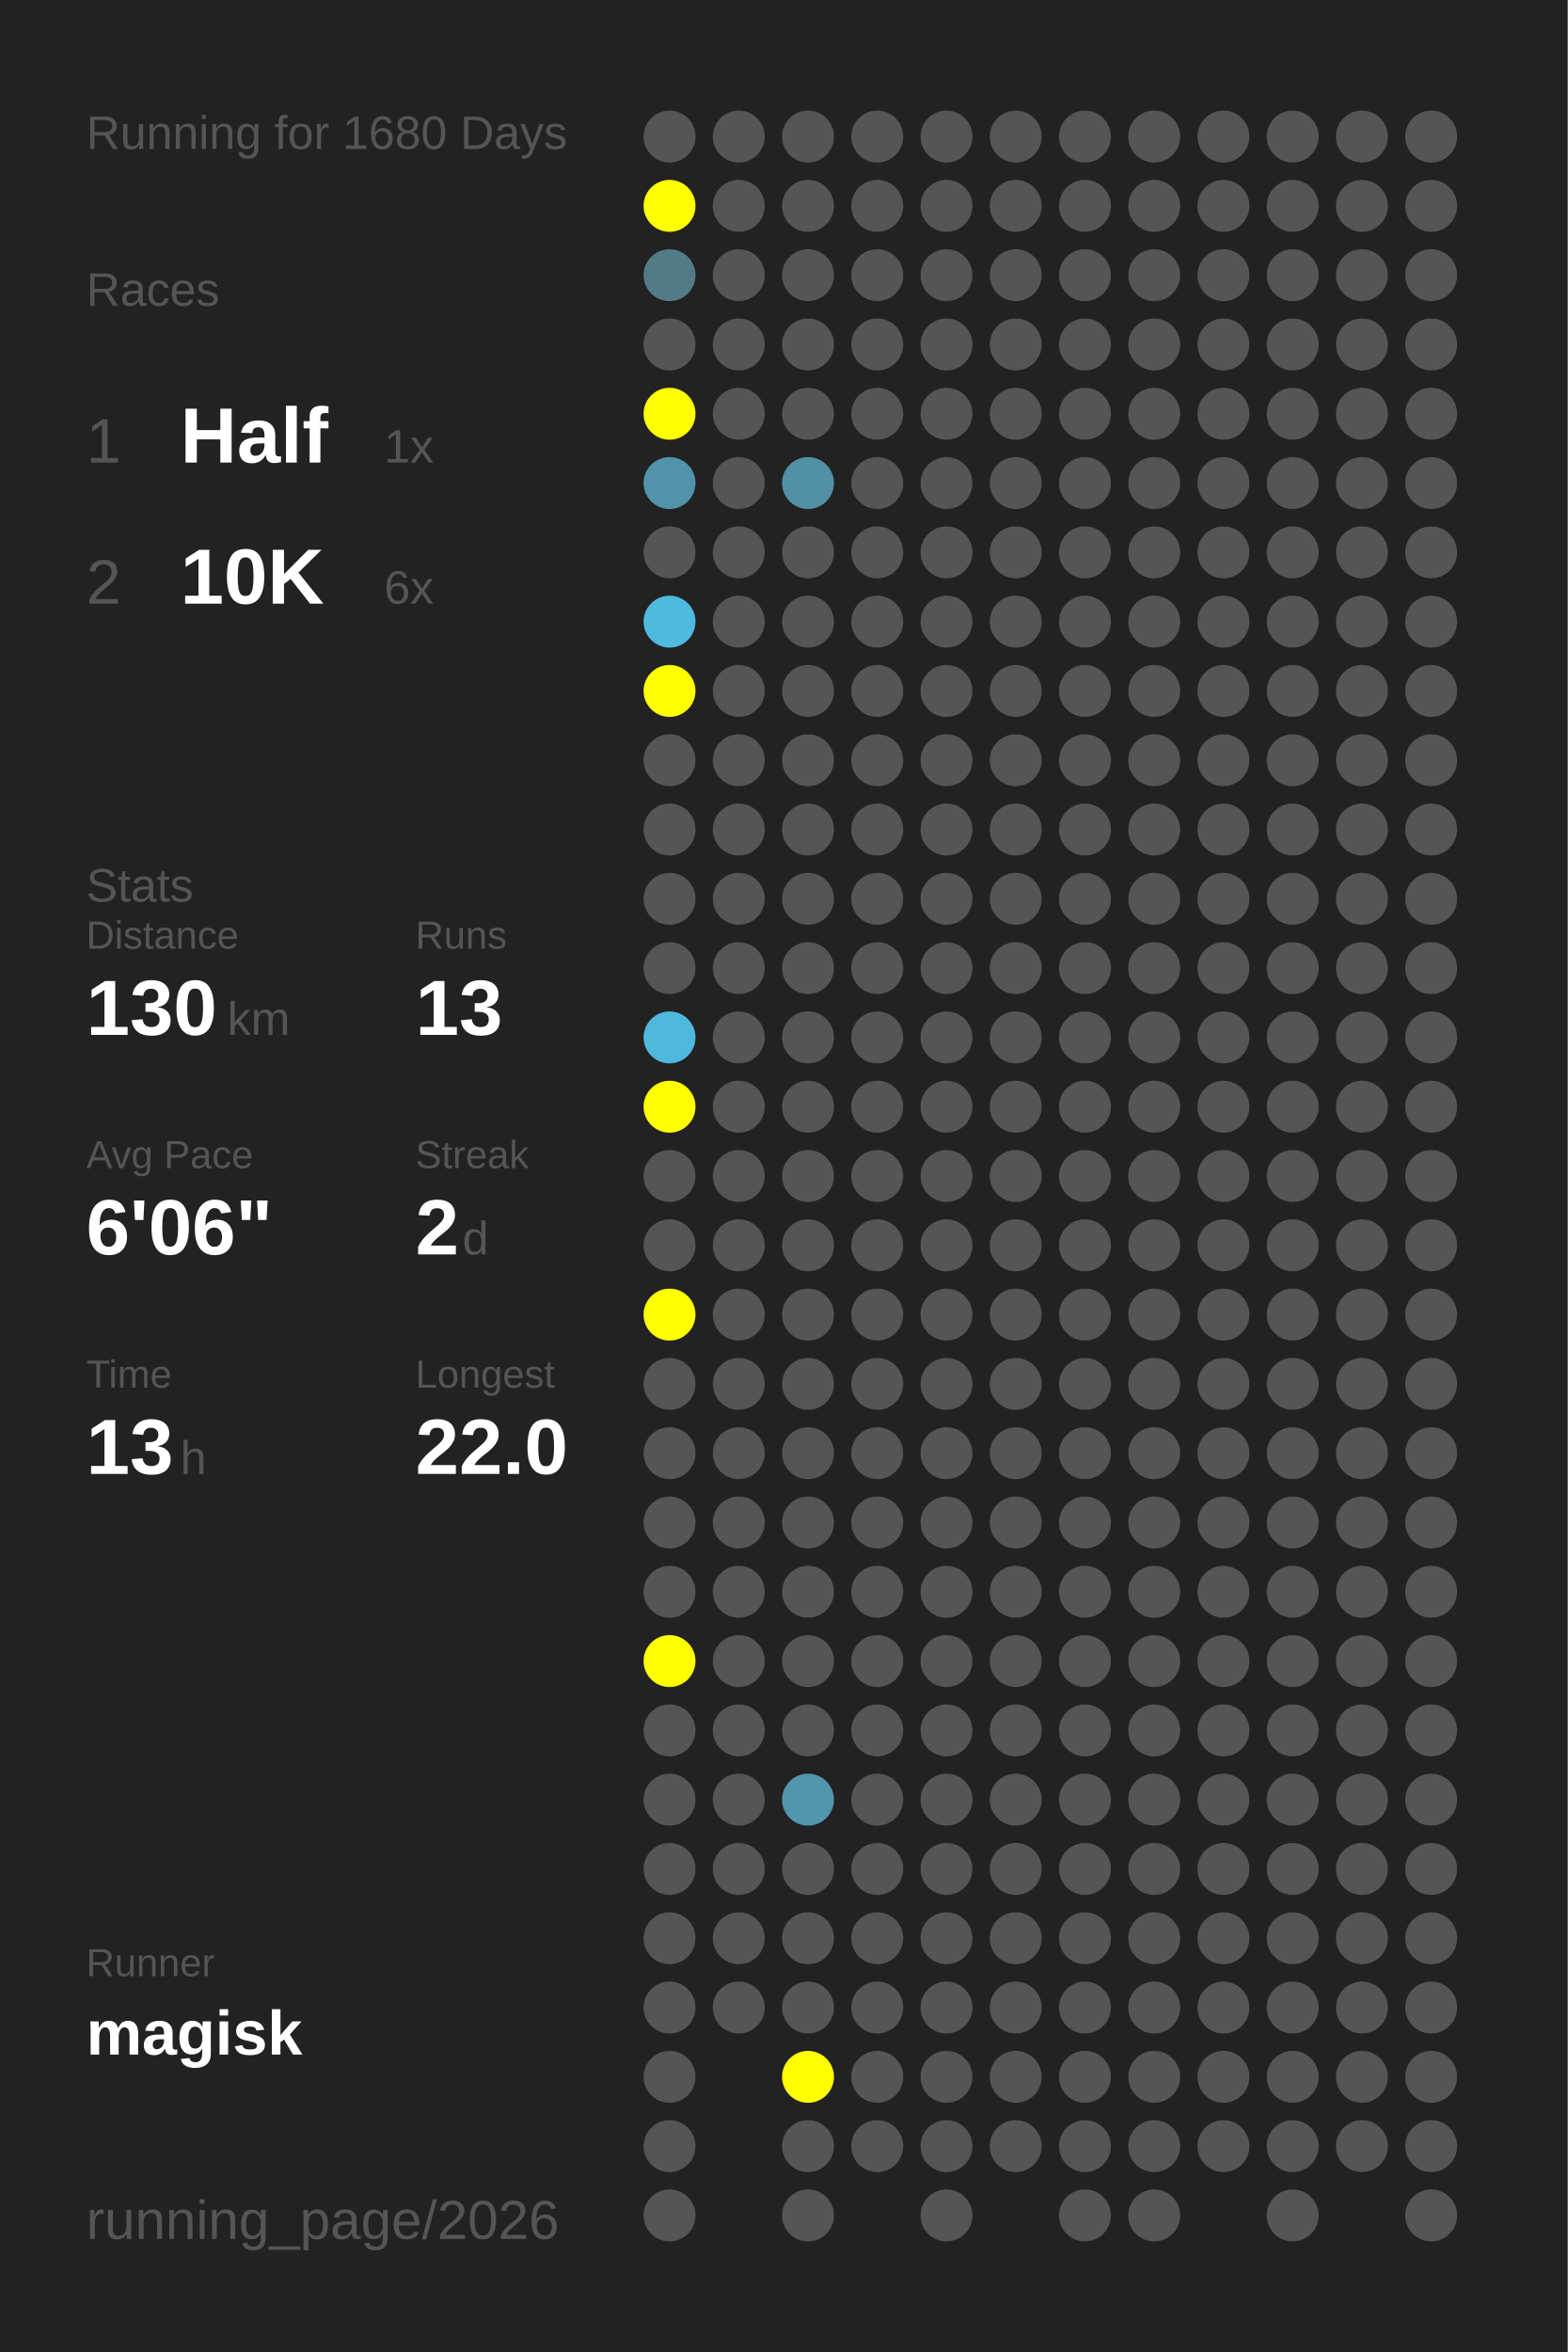
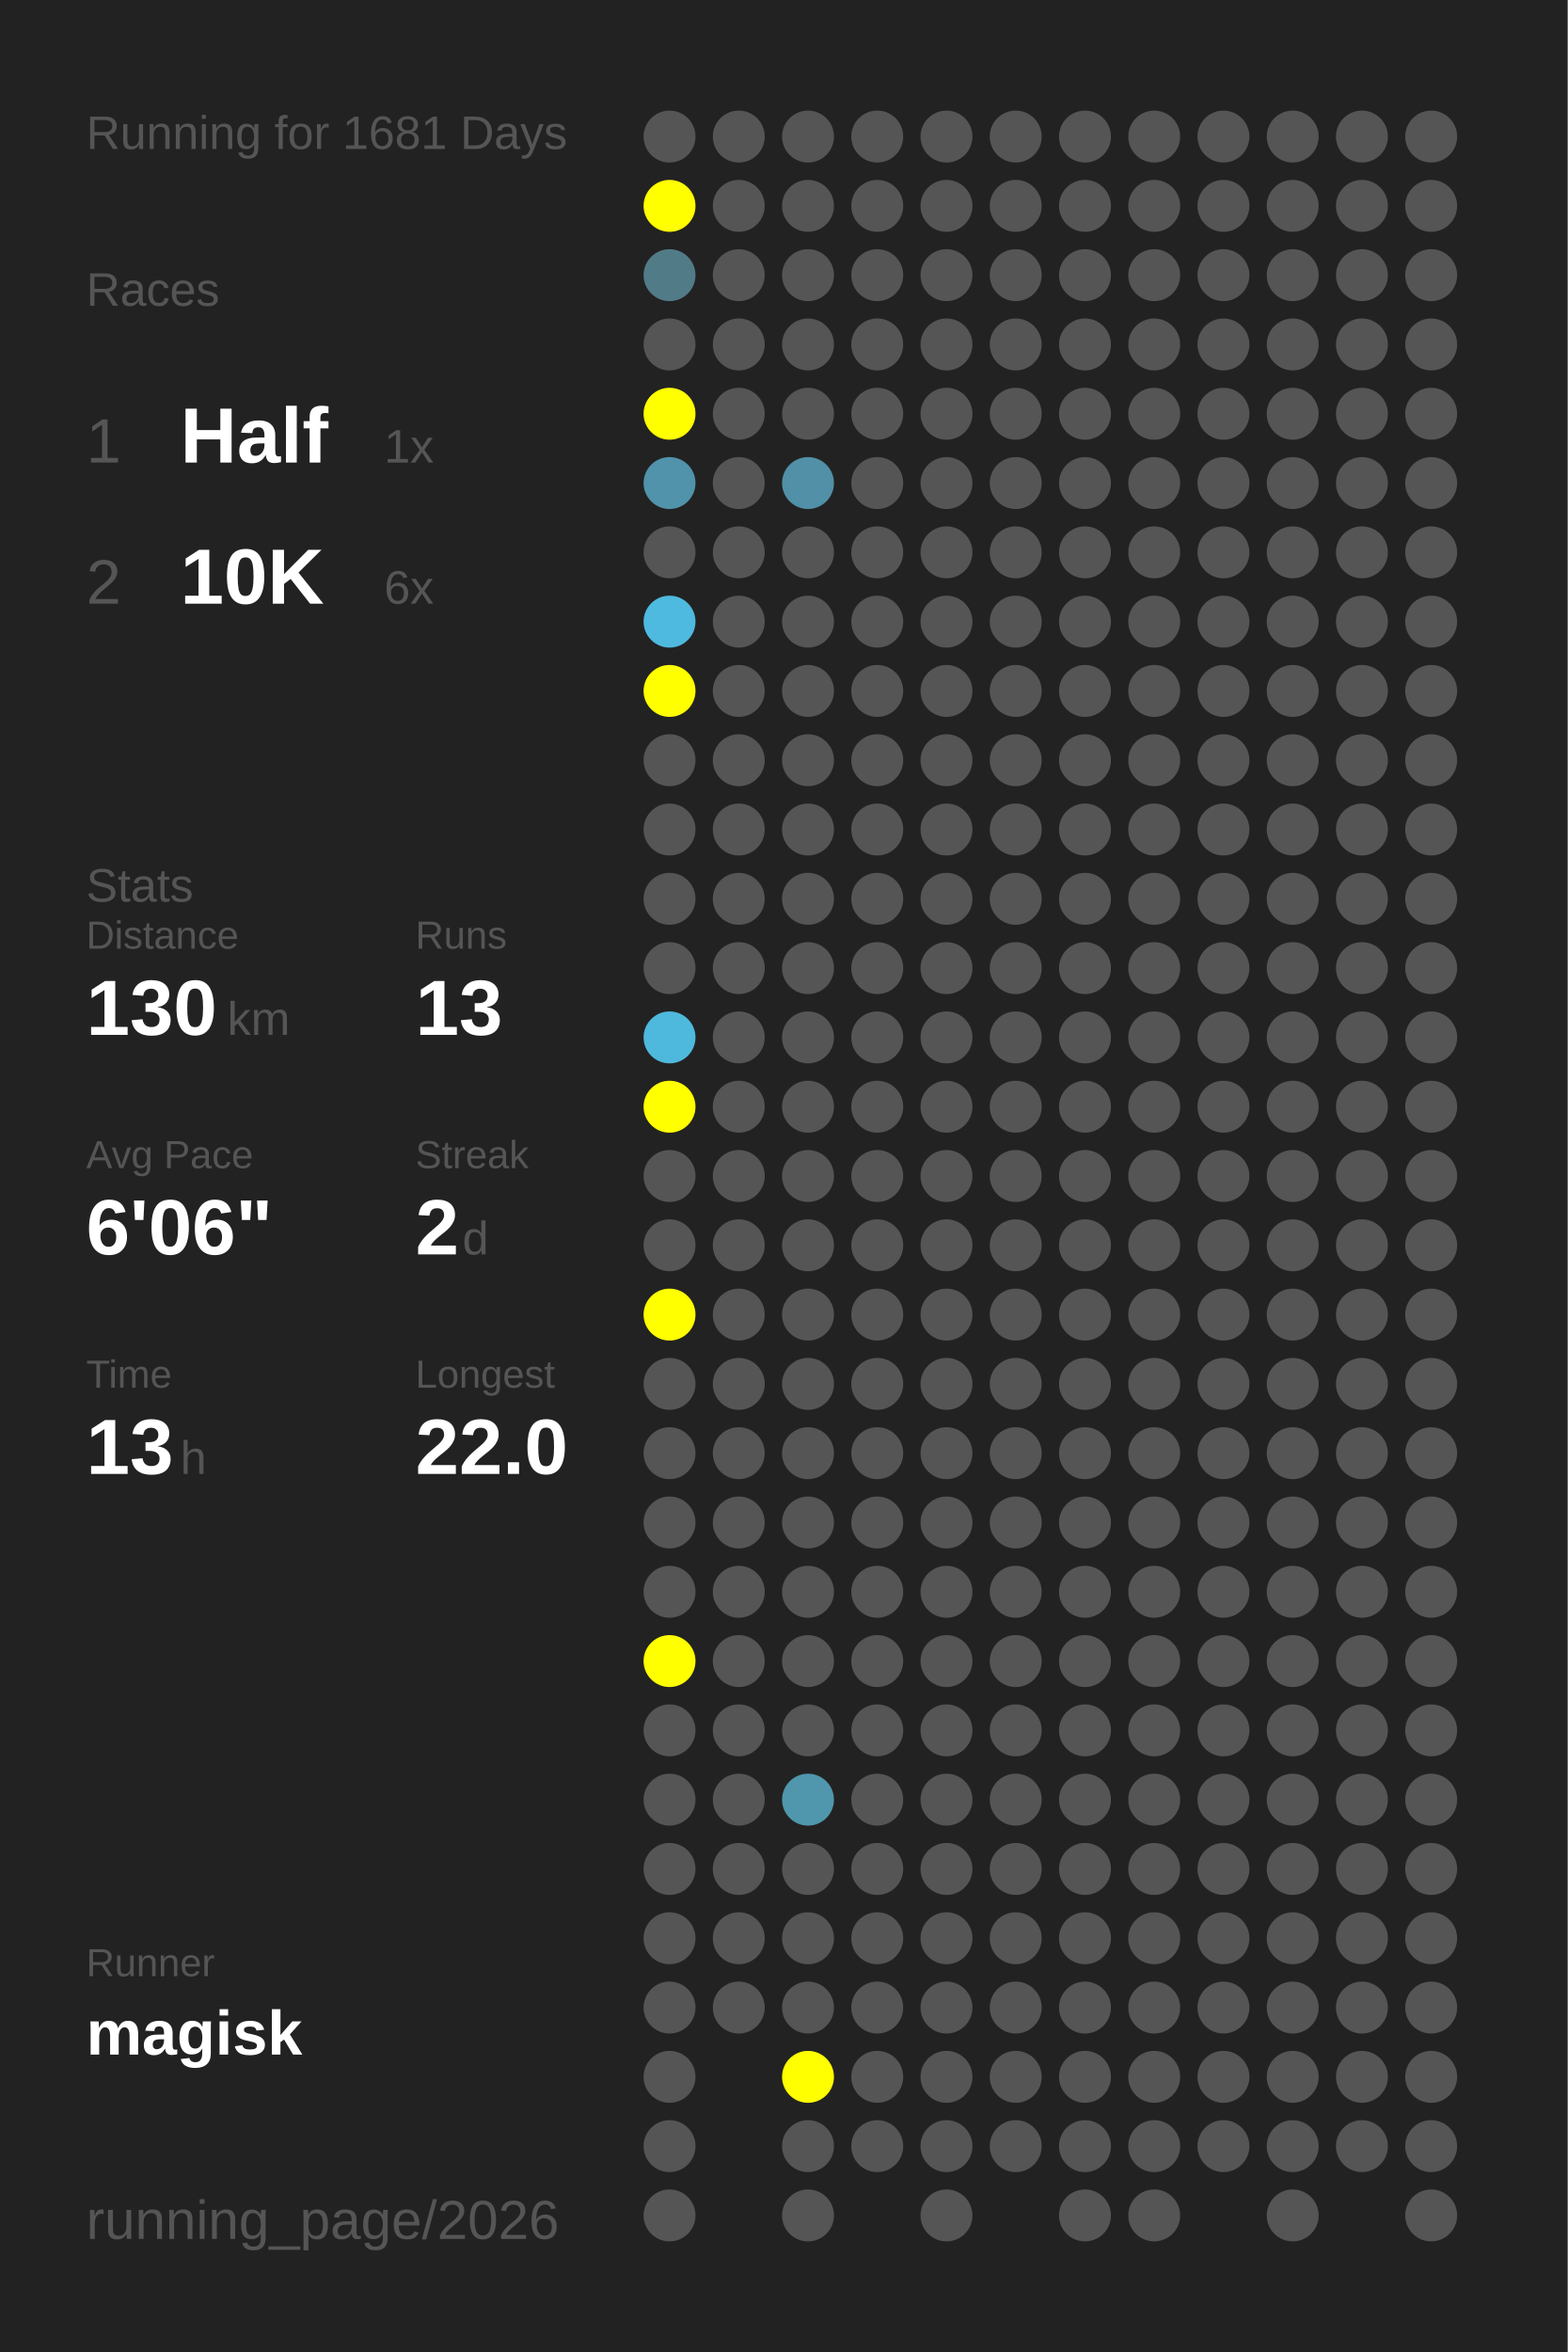
<svg xmlns="http://www.w3.org/2000/svg" baseProfile="full" height="300mm" version="1.1" viewBox="0,0,200,300" width="200mm">
  <defs />
  <rect fill="#222222" height="300" width="200" x="0" y="0" />
-   <text fill="#555555" style="font-size:6px; font-family:Arial;" x="11" y="19">Running for 1680 Days</text>
+   <text fill="#555555" style="font-size:6px; font-family:Arial;" x="11" y="19">Running for 1681 Days</text>
  <text fill="#555555" style="font-size:6px; font-family:Arial;" x="11" y="39">Races</text>
  <text fill="#555555" style="font-size:8px; font-family:Arial;" x="11" y="59">1</text>
  <text fill="#FFFFFF" style="font-size:10px; font-family:Arial; font-weight:bold;" x="23" y="59">Half</text>
  <text fill="#555555" style="font-size:6px; font-family:Arial;" x="49" y="59">1x</text>
  <text fill="#555555" style="font-size:8px; font-family:Arial;" x="11" y="77">2</text>
  <text fill="#FFFFFF" style="font-size:10px; font-family:Arial; font-weight:bold;" x="23" y="77">10K</text>
  <text fill="#555555" style="font-size:6px; font-family:Arial;" x="49" y="77">6x</text>
  <text fill="#555555" style="font-size:6px; font-family:Arial;" x="11" y="115">Stats</text>
  <text fill="#555555" style="font-size:5px; font-family:Arial;" x="11" y="121">Distance</text>
  <text fill="#FFFFFF" style="font-size:10px; font-family:Arial; font-weight:bold;" x="11" y="132">130</text>
  <text fill="#555555" style="font-size:6px; font-family:Arial;" x="29" y="132">km</text>
  <text fill="#555555" style="font-size:5px; font-family:Arial;" x="53" y="121">Runs</text>
  <text fill="#FFFFFF" style="font-size:10px; font-family:Arial; font-weight:bold;" x="53" y="132">13</text>
  <text fill="#555555" style="font-size:5px; font-family:Arial;" x="11" y="149">Avg Pace</text>
  <text fill="#FFFFFF" style="font-size:10px; font-family:Arial; font-weight:bold;" x="11" y="160">6'06"</text>
  <text fill="#555555" style="font-size:5px; font-family:Arial;" x="53" y="149">Streak</text>
  <text fill="#FFFFFF" style="font-size:10px; font-family:Arial; font-weight:bold;" x="53" y="160">2</text>
  <text fill="#555555" style="font-size:6px; font-family:Arial;" x="59" y="160">d</text>
  <text fill="#555555" style="font-size:5px; font-family:Arial;" x="11" y="177">Time</text>
  <text fill="#FFFFFF" style="font-size:10px; font-family:Arial; font-weight:bold;" x="11" y="188">13</text>
  <text fill="#555555" style="font-size:6px; font-family:Arial;" x="23" y="188">h</text>
  <text fill="#555555" style="font-size:5px; font-family:Arial;" x="53" y="177">Longest</text>
  <text fill="#FFFFFF" style="font-size:10px; font-family:Arial; font-weight:bold;" x="53" y="188">22.0</text>
  <text fill="#555555" style="font-size:5px; font-family:Arial;" x="11" y="252.065">Runner</text>
  <text fill="#FFFFFF" style="font-size:8px; font-family:Arial; font-weight:bold;" x="11" y="262.065">magisk</text>
  <text fill="#555555" style="font-size:7px; font-family:Arial;" x="11" y="285.581">running_page/2026</text>
  <circle cx="85.417" cy="17.419" fill="#555555" r="3.312" />
  <circle cx="85.417" cy="26.258" fill="#FFFF00" r="3.312" />
  <circle cx="85.417" cy="35.097" fill="#527b88" r="3.312" />
  <circle cx="85.417" cy="43.935" fill="#555555" r="3.312" />
  <circle cx="85.417" cy="52.774" fill="#FFFF00" r="3.312" />
  <circle cx="85.417" cy="61.613" fill="#5093aa" r="3.312" />
  <circle cx="85.417" cy="70.452" fill="#555555" r="3.312" />
  <circle cx="85.417" cy="79.29" fill="#4ebadf" r="3.312" />
  <circle cx="85.417" cy="88.129" fill="#FFFF00" r="3.312" />
  <circle cx="85.417" cy="96.968" fill="#555555" r="3.312" />
  <circle cx="85.417" cy="105.806" fill="#555555" r="3.312" />
  <circle cx="85.417" cy="114.645" fill="#555555" r="3.312" />
  <circle cx="85.417" cy="123.484" fill="#555555" r="3.312" />
  <circle cx="85.417" cy="132.323" fill="#4eb9dd" r="3.312" />
  <circle cx="85.417" cy="141.161" fill="#FFFF00" r="3.312" />
  <circle cx="85.417" cy="150" fill="#555555" r="3.312" />
  <circle cx="85.417" cy="158.839" fill="#555555" r="3.312" />
  <circle cx="85.417" cy="167.677" fill="#FFFF00" r="3.312" />
  <circle cx="85.417" cy="176.516" fill="#555555" r="3.312" />
  <circle cx="85.417" cy="185.355" fill="#555555" r="3.312" />
  <circle cx="85.417" cy="194.194" fill="#555555" r="3.312" />
  <circle cx="85.417" cy="203.032" fill="#555555" r="3.312" />
  <circle cx="85.417" cy="211.871" fill="#FFFF00" r="3.312" />
  <circle cx="85.417" cy="220.71" fill="#555555" r="3.312" />
  <circle cx="85.417" cy="229.548" fill="#555555" r="3.312" />
  <circle cx="85.417" cy="238.387" fill="#555555" r="3.312" />
  <circle cx="85.417" cy="247.226" fill="#555555" r="3.312" />
  <circle cx="85.417" cy="256.065" fill="#555555" r="3.312" />
  <circle cx="85.417" cy="264.903" fill="#555555" r="3.312" />
  <circle cx="85.417" cy="273.742" fill="#555555" r="3.312" />
  <circle cx="85.417" cy="282.581" fill="#555555" r="3.312" />
  <circle cx="94.25" cy="17.419" fill="#555555" r="3.312" />
  <circle cx="94.25" cy="26.258" fill="#555555" r="3.312" />
  <circle cx="94.25" cy="35.097" fill="#555555" r="3.312" />
  <circle cx="94.25" cy="43.935" fill="#555555" r="3.312" />
  <circle cx="94.25" cy="52.774" fill="#555555" r="3.312" />
  <circle cx="94.25" cy="61.613" fill="#555555" r="3.312" />
  <circle cx="94.25" cy="70.452" fill="#555555" r="3.312" />
  <circle cx="94.25" cy="79.29" fill="#555555" r="3.312" />
  <circle cx="94.25" cy="88.129" fill="#555555" r="3.312" />
  <circle cx="94.25" cy="96.968" fill="#555555" r="3.312" />
  <circle cx="94.25" cy="105.806" fill="#555555" r="3.312" />
  <circle cx="94.25" cy="114.645" fill="#555555" r="3.312" />
  <circle cx="94.25" cy="123.484" fill="#555555" r="3.312" />
  <circle cx="94.25" cy="132.323" fill="#555555" r="3.312" />
  <circle cx="94.25" cy="141.161" fill="#555555" r="3.312" />
  <circle cx="94.25" cy="150" fill="#555555" r="3.312" />
  <circle cx="94.25" cy="158.839" fill="#555555" r="3.312" />
  <circle cx="94.25" cy="167.677" fill="#555555" r="3.312" />
  <circle cx="94.25" cy="176.516" fill="#555555" r="3.312" />
  <circle cx="94.25" cy="185.355" fill="#555555" r="3.312" />
  <circle cx="94.25" cy="194.194" fill="#555555" r="3.312" />
  <circle cx="94.25" cy="203.032" fill="#555555" r="3.312" />
  <circle cx="94.25" cy="211.871" fill="#555555" r="3.312" />
  <circle cx="94.25" cy="220.71" fill="#555555" r="3.312" />
  <circle cx="94.25" cy="229.548" fill="#555555" r="3.312" />
  <circle cx="94.25" cy="238.387" fill="#555555" r="3.312" />
  <circle cx="94.25" cy="247.226" fill="#555555" r="3.312" />
  <circle cx="94.25" cy="256.065" fill="#555555" r="3.312" />
  <circle cx="103.083" cy="17.419" fill="#555555" r="3.312" />
  <circle cx="103.083" cy="26.258" fill="#555555" r="3.312" />
  <circle cx="103.083" cy="35.097" fill="#555555" r="3.312" />
  <circle cx="103.083" cy="43.935" fill="#555555" r="3.312" />
  <circle cx="103.083" cy="52.774" fill="#555555" r="3.312" />
  <circle cx="103.083" cy="61.613" fill="#5190a6" r="3.312" />
  <circle cx="103.083" cy="70.452" fill="#555555" r="3.312" />
  <circle cx="103.083" cy="79.29" fill="#555555" r="3.312" />
  <circle cx="103.083" cy="88.129" fill="#555555" r="3.312" />
  <circle cx="103.083" cy="96.968" fill="#555555" r="3.312" />
  <circle cx="103.083" cy="105.806" fill="#555555" r="3.312" />
  <circle cx="103.083" cy="114.645" fill="#555555" r="3.312" />
  <circle cx="103.083" cy="123.484" fill="#555555" r="3.312" />
  <circle cx="103.083" cy="132.323" fill="#555555" r="3.312" />
  <circle cx="103.083" cy="141.161" fill="#555555" r="3.312" />
  <circle cx="103.083" cy="150" fill="#555555" r="3.312" />
  <circle cx="103.083" cy="158.839" fill="#555555" r="3.312" />
  <circle cx="103.083" cy="167.677" fill="#555555" r="3.312" />
  <circle cx="103.083" cy="176.516" fill="#555555" r="3.312" />
  <circle cx="103.083" cy="185.355" fill="#555555" r="3.312" />
  <circle cx="103.083" cy="194.194" fill="#555555" r="3.312" />
  <circle cx="103.083" cy="203.032" fill="#555555" r="3.312" />
  <circle cx="103.083" cy="211.871" fill="#555555" r="3.312" />
  <circle cx="103.083" cy="220.71" fill="#555555" r="3.312" />
  <circle cx="103.083" cy="229.548" fill="#5096ad" r="3.312" />
  <circle cx="103.083" cy="238.387" fill="#555555" r="3.312" />
  <circle cx="103.083" cy="247.226" fill="#555555" r="3.312" />
  <circle cx="103.083" cy="256.065" fill="#555555" r="3.312" />
  <circle cx="103.083" cy="264.903" fill="#FFFF00" r="3.312" />
  <circle cx="103.083" cy="273.742" fill="#555555" r="3.312" />
  <circle cx="103.083" cy="282.581" fill="#555555" r="3.312" />
  <circle cx="111.917" cy="17.419" fill="#555555" r="3.312" />
  <circle cx="111.917" cy="26.258" fill="#555555" r="3.312" />
  <circle cx="111.917" cy="35.097" fill="#555555" r="3.312" />
  <circle cx="111.917" cy="43.935" fill="#555555" r="3.312" />
  <circle cx="111.917" cy="52.774" fill="#555555" r="3.312" />
  <circle cx="111.917" cy="61.613" fill="#555555" r="3.312" />
  <circle cx="111.917" cy="70.452" fill="#555555" r="3.312" />
  <circle cx="111.917" cy="79.29" fill="#555555" r="3.312" />
  <circle cx="111.917" cy="88.129" fill="#555555" r="3.312" />
  <circle cx="111.917" cy="96.968" fill="#555555" r="3.312" />
  <circle cx="111.917" cy="105.806" fill="#555555" r="3.312" />
  <circle cx="111.917" cy="114.645" fill="#555555" r="3.312" />
  <circle cx="111.917" cy="123.484" fill="#555555" r="3.312" />
  <circle cx="111.917" cy="132.323" fill="#555555" r="3.312" />
  <circle cx="111.917" cy="141.161" fill="#555555" r="3.312" />
  <circle cx="111.917" cy="150" fill="#555555" r="3.312" />
  <circle cx="111.917" cy="158.839" fill="#555555" r="3.312" />
  <circle cx="111.917" cy="167.677" fill="#555555" r="3.312" />
  <circle cx="111.917" cy="176.516" fill="#555555" r="3.312" />
  <circle cx="111.917" cy="185.355" fill="#555555" r="3.312" />
  <circle cx="111.917" cy="194.194" fill="#555555" r="3.312" />
  <circle cx="111.917" cy="203.032" fill="#555555" r="3.312" />
  <circle cx="111.917" cy="211.871" fill="#555555" r="3.312" />
  <circle cx="111.917" cy="220.71" fill="#555555" r="3.312" />
  <circle cx="111.917" cy="229.548" fill="#555555" r="3.312" />
  <circle cx="111.917" cy="238.387" fill="#555555" r="3.312" />
  <circle cx="111.917" cy="247.226" fill="#555555" r="3.312" />
  <circle cx="111.917" cy="256.065" fill="#555555" r="3.312" />
  <circle cx="111.917" cy="264.903" fill="#555555" r="3.312" />
  <circle cx="111.917" cy="273.742" fill="#555555" r="3.312" />
  <circle cx="120.75" cy="17.419" fill="#555555" r="3.312" />
  <circle cx="120.75" cy="26.258" fill="#555555" r="3.312" />
  <circle cx="120.75" cy="35.097" fill="#555555" r="3.312" />
  <circle cx="120.75" cy="43.935" fill="#555555" r="3.312" />
  <circle cx="120.75" cy="52.774" fill="#555555" r="3.312" />
  <circle cx="120.75" cy="61.613" fill="#555555" r="3.312" />
  <circle cx="120.75" cy="70.452" fill="#555555" r="3.312" />
  <circle cx="120.75" cy="79.29" fill="#555555" r="3.312" />
  <circle cx="120.75" cy="88.129" fill="#555555" r="3.312" />
  <circle cx="120.75" cy="96.968" fill="#555555" r="3.312" />
  <circle cx="120.75" cy="105.806" fill="#555555" r="3.312" />
  <circle cx="120.75" cy="114.645" fill="#555555" r="3.312" />
  <circle cx="120.75" cy="123.484" fill="#555555" r="3.312" />
  <circle cx="120.75" cy="132.323" fill="#555555" r="3.312" />
  <circle cx="120.75" cy="141.161" fill="#555555" r="3.312" />
  <circle cx="120.75" cy="150" fill="#555555" r="3.312" />
  <circle cx="120.75" cy="158.839" fill="#555555" r="3.312" />
  <circle cx="120.75" cy="167.677" fill="#555555" r="3.312" />
  <circle cx="120.75" cy="176.516" fill="#555555" r="3.312" />
  <circle cx="120.75" cy="185.355" fill="#555555" r="3.312" />
  <circle cx="120.75" cy="194.194" fill="#555555" r="3.312" />
  <circle cx="120.75" cy="203.032" fill="#555555" r="3.312" />
  <circle cx="120.75" cy="211.871" fill="#555555" r="3.312" />
  <circle cx="120.75" cy="220.71" fill="#555555" r="3.312" />
  <circle cx="120.75" cy="229.548" fill="#555555" r="3.312" />
  <circle cx="120.75" cy="238.387" fill="#555555" r="3.312" />
  <circle cx="120.75" cy="247.226" fill="#555555" r="3.312" />
  <circle cx="120.75" cy="256.065" fill="#555555" r="3.312" />
  <circle cx="120.75" cy="264.903" fill="#555555" r="3.312" />
  <circle cx="120.75" cy="273.742" fill="#555555" r="3.312" />
  <circle cx="120.75" cy="282.581" fill="#555555" r="3.312" />
  <circle cx="129.583" cy="17.419" fill="#555555" r="3.312" />
  <circle cx="129.583" cy="26.258" fill="#555555" r="3.312" />
  <circle cx="129.583" cy="35.097" fill="#555555" r="3.312" />
  <circle cx="129.583" cy="43.935" fill="#555555" r="3.312" />
  <circle cx="129.583" cy="52.774" fill="#555555" r="3.312" />
  <circle cx="129.583" cy="61.613" fill="#555555" r="3.312" />
  <circle cx="129.583" cy="70.452" fill="#555555" r="3.312" />
  <circle cx="129.583" cy="79.29" fill="#555555" r="3.312" />
  <circle cx="129.583" cy="88.129" fill="#555555" r="3.312" />
  <circle cx="129.583" cy="96.968" fill="#555555" r="3.312" />
  <circle cx="129.583" cy="105.806" fill="#555555" r="3.312" />
  <circle cx="129.583" cy="114.645" fill="#555555" r="3.312" />
  <circle cx="129.583" cy="123.484" fill="#555555" r="3.312" />
  <circle cx="129.583" cy="132.323" fill="#555555" r="3.312" />
  <circle cx="129.583" cy="141.161" fill="#555555" r="3.312" />
  <circle cx="129.583" cy="150" fill="#555555" r="3.312" />
  <circle cx="129.583" cy="158.839" fill="#555555" r="3.312" />
  <circle cx="129.583" cy="167.677" fill="#555555" r="3.312" />
  <circle cx="129.583" cy="176.516" fill="#555555" r="3.312" />
  <circle cx="129.583" cy="185.355" fill="#555555" r="3.312" />
  <circle cx="129.583" cy="194.194" fill="#555555" r="3.312" />
  <circle cx="129.583" cy="203.032" fill="#555555" r="3.312" />
  <circle cx="129.583" cy="211.871" fill="#555555" r="3.312" />
  <circle cx="129.583" cy="220.71" fill="#555555" r="3.312" />
  <circle cx="129.583" cy="229.548" fill="#555555" r="3.312" />
  <circle cx="129.583" cy="238.387" fill="#555555" r="3.312" />
  <circle cx="129.583" cy="247.226" fill="#555555" r="3.312" />
  <circle cx="129.583" cy="256.065" fill="#555555" r="3.312" />
  <circle cx="129.583" cy="264.903" fill="#555555" r="3.312" />
  <circle cx="129.583" cy="273.742" fill="#555555" r="3.312" />
  <circle cx="138.417" cy="17.419" fill="#555555" r="3.312" />
  <circle cx="138.417" cy="26.258" fill="#555555" r="3.312" />
  <circle cx="138.417" cy="35.097" fill="#555555" r="3.312" />
  <circle cx="138.417" cy="43.935" fill="#555555" r="3.312" />
  <circle cx="138.417" cy="52.774" fill="#555555" r="3.312" />
  <circle cx="138.417" cy="61.613" fill="#555555" r="3.312" />
  <circle cx="138.417" cy="70.452" fill="#555555" r="3.312" />
  <circle cx="138.417" cy="79.29" fill="#555555" r="3.312" />
  <circle cx="138.417" cy="88.129" fill="#555555" r="3.312" />
  <circle cx="138.417" cy="96.968" fill="#555555" r="3.312" />
  <circle cx="138.417" cy="105.806" fill="#555555" r="3.312" />
  <circle cx="138.417" cy="114.645" fill="#555555" r="3.312" />
  <circle cx="138.417" cy="123.484" fill="#555555" r="3.312" />
  <circle cx="138.417" cy="132.323" fill="#555555" r="3.312" />
  <circle cx="138.417" cy="141.161" fill="#555555" r="3.312" />
  <circle cx="138.417" cy="150" fill="#555555" r="3.312" />
  <circle cx="138.417" cy="158.839" fill="#555555" r="3.312" />
  <circle cx="138.417" cy="167.677" fill="#555555" r="3.312" />
  <circle cx="138.417" cy="176.516" fill="#555555" r="3.312" />
  <circle cx="138.417" cy="185.355" fill="#555555" r="3.312" />
  <circle cx="138.417" cy="194.194" fill="#555555" r="3.312" />
  <circle cx="138.417" cy="203.032" fill="#555555" r="3.312" />
  <circle cx="138.417" cy="211.871" fill="#555555" r="3.312" />
  <circle cx="138.417" cy="220.71" fill="#555555" r="3.312" />
  <circle cx="138.417" cy="229.548" fill="#555555" r="3.312" />
  <circle cx="138.417" cy="238.387" fill="#555555" r="3.312" />
  <circle cx="138.417" cy="247.226" fill="#555555" r="3.312" />
  <circle cx="138.417" cy="256.065" fill="#555555" r="3.312" />
  <circle cx="138.417" cy="264.903" fill="#555555" r="3.312" />
  <circle cx="138.417" cy="273.742" fill="#555555" r="3.312" />
  <circle cx="138.417" cy="282.581" fill="#555555" r="3.312" />
  <circle cx="147.25" cy="17.419" fill="#555555" r="3.312" />
  <circle cx="147.25" cy="26.258" fill="#555555" r="3.312" />
  <circle cx="147.25" cy="35.097" fill="#555555" r="3.312" />
  <circle cx="147.25" cy="43.935" fill="#555555" r="3.312" />
  <circle cx="147.25" cy="52.774" fill="#555555" r="3.312" />
  <circle cx="147.25" cy="61.613" fill="#555555" r="3.312" />
  <circle cx="147.25" cy="70.452" fill="#555555" r="3.312" />
  <circle cx="147.25" cy="79.29" fill="#555555" r="3.312" />
  <circle cx="147.25" cy="88.129" fill="#555555" r="3.312" />
  <circle cx="147.25" cy="96.968" fill="#555555" r="3.312" />
  <circle cx="147.25" cy="105.806" fill="#555555" r="3.312" />
  <circle cx="147.25" cy="114.645" fill="#555555" r="3.312" />
  <circle cx="147.25" cy="123.484" fill="#555555" r="3.312" />
  <circle cx="147.25" cy="132.323" fill="#555555" r="3.312" />
  <circle cx="147.25" cy="141.161" fill="#555555" r="3.312" />
  <circle cx="147.25" cy="150" fill="#555555" r="3.312" />
  <circle cx="147.25" cy="158.839" fill="#555555" r="3.312" />
  <circle cx="147.25" cy="167.677" fill="#555555" r="3.312" />
  <circle cx="147.25" cy="176.516" fill="#555555" r="3.312" />
  <circle cx="147.25" cy="185.355" fill="#555555" r="3.312" />
  <circle cx="147.25" cy="194.194" fill="#555555" r="3.312" />
  <circle cx="147.25" cy="203.032" fill="#555555" r="3.312" />
  <circle cx="147.25" cy="211.871" fill="#555555" r="3.312" />
  <circle cx="147.25" cy="220.71" fill="#555555" r="3.312" />
  <circle cx="147.25" cy="229.548" fill="#555555" r="3.312" />
  <circle cx="147.25" cy="238.387" fill="#555555" r="3.312" />
  <circle cx="147.25" cy="247.226" fill="#555555" r="3.312" />
  <circle cx="147.25" cy="256.065" fill="#555555" r="3.312" />
  <circle cx="147.25" cy="264.903" fill="#555555" r="3.312" />
  <circle cx="147.25" cy="273.742" fill="#555555" r="3.312" />
  <circle cx="147.25" cy="282.581" fill="#555555" r="3.312" />
  <circle cx="156.083" cy="17.419" fill="#555555" r="3.312" />
  <circle cx="156.083" cy="26.258" fill="#555555" r="3.312" />
  <circle cx="156.083" cy="35.097" fill="#555555" r="3.312" />
  <circle cx="156.083" cy="43.935" fill="#555555" r="3.312" />
  <circle cx="156.083" cy="52.774" fill="#555555" r="3.312" />
  <circle cx="156.083" cy="61.613" fill="#555555" r="3.312" />
  <circle cx="156.083" cy="70.452" fill="#555555" r="3.312" />
  <circle cx="156.083" cy="79.29" fill="#555555" r="3.312" />
  <circle cx="156.083" cy="88.129" fill="#555555" r="3.312" />
  <circle cx="156.083" cy="96.968" fill="#555555" r="3.312" />
  <circle cx="156.083" cy="105.806" fill="#555555" r="3.312" />
  <circle cx="156.083" cy="114.645" fill="#555555" r="3.312" />
  <circle cx="156.083" cy="123.484" fill="#555555" r="3.312" />
  <circle cx="156.083" cy="132.323" fill="#555555" r="3.312" />
  <circle cx="156.083" cy="141.161" fill="#555555" r="3.312" />
  <circle cx="156.083" cy="150" fill="#555555" r="3.312" />
  <circle cx="156.083" cy="158.839" fill="#555555" r="3.312" />
  <circle cx="156.083" cy="167.677" fill="#555555" r="3.312" />
  <circle cx="156.083" cy="176.516" fill="#555555" r="3.312" />
  <circle cx="156.083" cy="185.355" fill="#555555" r="3.312" />
  <circle cx="156.083" cy="194.194" fill="#555555" r="3.312" />
  <circle cx="156.083" cy="203.032" fill="#555555" r="3.312" />
  <circle cx="156.083" cy="211.871" fill="#555555" r="3.312" />
  <circle cx="156.083" cy="220.71" fill="#555555" r="3.312" />
  <circle cx="156.083" cy="229.548" fill="#555555" r="3.312" />
  <circle cx="156.083" cy="238.387" fill="#555555" r="3.312" />
  <circle cx="156.083" cy="247.226" fill="#555555" r="3.312" />
  <circle cx="156.083" cy="256.065" fill="#555555" r="3.312" />
  <circle cx="156.083" cy="264.903" fill="#555555" r="3.312" />
  <circle cx="156.083" cy="273.742" fill="#555555" r="3.312" />
  <circle cx="164.917" cy="17.419" fill="#555555" r="3.312" />
  <circle cx="164.917" cy="26.258" fill="#555555" r="3.312" />
  <circle cx="164.917" cy="35.097" fill="#555555" r="3.312" />
  <circle cx="164.917" cy="43.935" fill="#555555" r="3.312" />
  <circle cx="164.917" cy="52.774" fill="#555555" r="3.312" />
  <circle cx="164.917" cy="61.613" fill="#555555" r="3.312" />
  <circle cx="164.917" cy="70.452" fill="#555555" r="3.312" />
  <circle cx="164.917" cy="79.29" fill="#555555" r="3.312" />
  <circle cx="164.917" cy="88.129" fill="#555555" r="3.312" />
  <circle cx="164.917" cy="96.968" fill="#555555" r="3.312" />
  <circle cx="164.917" cy="105.806" fill="#555555" r="3.312" />
  <circle cx="164.917" cy="114.645" fill="#555555" r="3.312" />
  <circle cx="164.917" cy="123.484" fill="#555555" r="3.312" />
  <circle cx="164.917" cy="132.323" fill="#555555" r="3.312" />
  <circle cx="164.917" cy="141.161" fill="#555555" r="3.312" />
  <circle cx="164.917" cy="150" fill="#555555" r="3.312" />
  <circle cx="164.917" cy="158.839" fill="#555555" r="3.312" />
  <circle cx="164.917" cy="167.677" fill="#555555" r="3.312" />
  <circle cx="164.917" cy="176.516" fill="#555555" r="3.312" />
  <circle cx="164.917" cy="185.355" fill="#555555" r="3.312" />
  <circle cx="164.917" cy="194.194" fill="#555555" r="3.312" />
  <circle cx="164.917" cy="203.032" fill="#555555" r="3.312" />
  <circle cx="164.917" cy="211.871" fill="#555555" r="3.312" />
  <circle cx="164.917" cy="220.71" fill="#555555" r="3.312" />
  <circle cx="164.917" cy="229.548" fill="#555555" r="3.312" />
  <circle cx="164.917" cy="238.387" fill="#555555" r="3.312" />
  <circle cx="164.917" cy="247.226" fill="#555555" r="3.312" />
  <circle cx="164.917" cy="256.065" fill="#555555" r="3.312" />
  <circle cx="164.917" cy="264.903" fill="#555555" r="3.312" />
  <circle cx="164.917" cy="273.742" fill="#555555" r="3.312" />
  <circle cx="164.917" cy="282.581" fill="#555555" r="3.312" />
  <circle cx="173.75" cy="17.419" fill="#555555" r="3.312" />
  <circle cx="173.75" cy="26.258" fill="#555555" r="3.312" />
  <circle cx="173.75" cy="35.097" fill="#555555" r="3.312" />
  <circle cx="173.75" cy="43.935" fill="#555555" r="3.312" />
  <circle cx="173.75" cy="52.774" fill="#555555" r="3.312" />
  <circle cx="173.75" cy="61.613" fill="#555555" r="3.312" />
  <circle cx="173.75" cy="70.452" fill="#555555" r="3.312" />
  <circle cx="173.75" cy="79.29" fill="#555555" r="3.312" />
  <circle cx="173.75" cy="88.129" fill="#555555" r="3.312" />
  <circle cx="173.75" cy="96.968" fill="#555555" r="3.312" />
  <circle cx="173.75" cy="105.806" fill="#555555" r="3.312" />
  <circle cx="173.75" cy="114.645" fill="#555555" r="3.312" />
  <circle cx="173.75" cy="123.484" fill="#555555" r="3.312" />
  <circle cx="173.75" cy="132.323" fill="#555555" r="3.312" />
  <circle cx="173.75" cy="141.161" fill="#555555" r="3.312" />
  <circle cx="173.75" cy="150" fill="#555555" r="3.312" />
  <circle cx="173.75" cy="158.839" fill="#555555" r="3.312" />
  <circle cx="173.75" cy="167.677" fill="#555555" r="3.312" />
  <circle cx="173.75" cy="176.516" fill="#555555" r="3.312" />
  <circle cx="173.75" cy="185.355" fill="#555555" r="3.312" />
  <circle cx="173.75" cy="194.194" fill="#555555" r="3.312" />
  <circle cx="173.75" cy="203.032" fill="#555555" r="3.312" />
  <circle cx="173.75" cy="211.871" fill="#555555" r="3.312" />
  <circle cx="173.75" cy="220.71" fill="#555555" r="3.312" />
  <circle cx="173.75" cy="229.548" fill="#555555" r="3.312" />
  <circle cx="173.75" cy="238.387" fill="#555555" r="3.312" />
  <circle cx="173.75" cy="247.226" fill="#555555" r="3.312" />
  <circle cx="173.75" cy="256.065" fill="#555555" r="3.312" />
  <circle cx="173.75" cy="264.903" fill="#555555" r="3.312" />
  <circle cx="173.75" cy="273.742" fill="#555555" r="3.312" />
  <circle cx="182.583" cy="17.419" fill="#555555" r="3.312" />
  <circle cx="182.583" cy="26.258" fill="#555555" r="3.312" />
  <circle cx="182.583" cy="35.097" fill="#555555" r="3.312" />
  <circle cx="182.583" cy="43.935" fill="#555555" r="3.312" />
  <circle cx="182.583" cy="52.774" fill="#555555" r="3.312" />
  <circle cx="182.583" cy="61.613" fill="#555555" r="3.312" />
  <circle cx="182.583" cy="70.452" fill="#555555" r="3.312" />
  <circle cx="182.583" cy="79.29" fill="#555555" r="3.312" />
  <circle cx="182.583" cy="88.129" fill="#555555" r="3.312" />
  <circle cx="182.583" cy="96.968" fill="#555555" r="3.312" />
  <circle cx="182.583" cy="105.806" fill="#555555" r="3.312" />
  <circle cx="182.583" cy="114.645" fill="#555555" r="3.312" />
  <circle cx="182.583" cy="123.484" fill="#555555" r="3.312" />
  <circle cx="182.583" cy="132.323" fill="#555555" r="3.312" />
  <circle cx="182.583" cy="141.161" fill="#555555" r="3.312" />
  <circle cx="182.583" cy="150" fill="#555555" r="3.312" />
  <circle cx="182.583" cy="158.839" fill="#555555" r="3.312" />
  <circle cx="182.583" cy="167.677" fill="#555555" r="3.312" />
  <circle cx="182.583" cy="176.516" fill="#555555" r="3.312" />
  <circle cx="182.583" cy="185.355" fill="#555555" r="3.312" />
  <circle cx="182.583" cy="194.194" fill="#555555" r="3.312" />
  <circle cx="182.583" cy="203.032" fill="#555555" r="3.312" />
  <circle cx="182.583" cy="211.871" fill="#555555" r="3.312" />
  <circle cx="182.583" cy="220.71" fill="#555555" r="3.312" />
  <circle cx="182.583" cy="229.548" fill="#555555" r="3.312" />
  <circle cx="182.583" cy="238.387" fill="#555555" r="3.312" />
  <circle cx="182.583" cy="247.226" fill="#555555" r="3.312" />
  <circle cx="182.583" cy="256.065" fill="#555555" r="3.312" />
  <circle cx="182.583" cy="264.903" fill="#555555" r="3.312" />
  <circle cx="182.583" cy="273.742" fill="#555555" r="3.312" />
  <circle cx="182.583" cy="282.581" fill="#555555" r="3.312" />
</svg>
